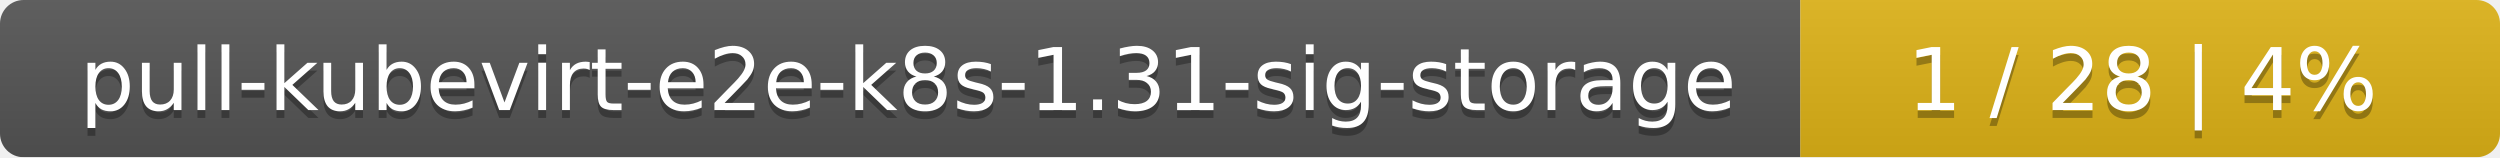
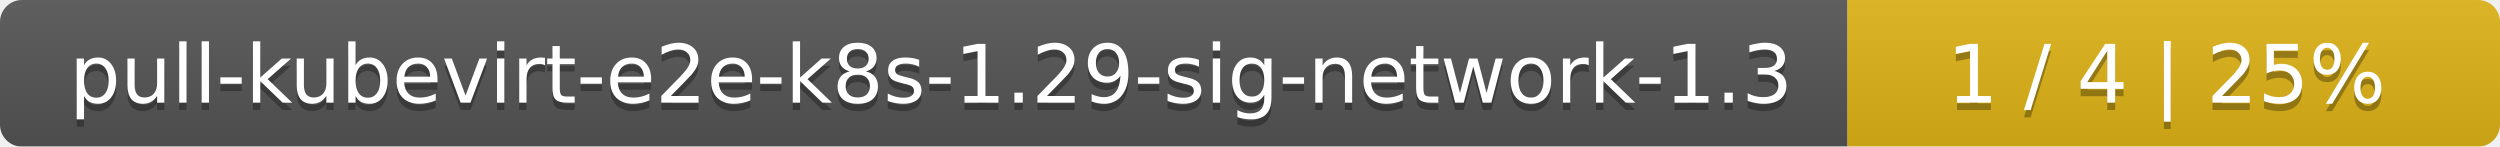
- <svg xmlns="http://www.w3.org/2000/svg" width="318" height="20">
+ <svg xmlns="http://www.w3.org/2000/svg" width="341" height="20">
  <linearGradient id="smooth" x2="0" y2="100%">
    <stop offset="0" stop-color="#bbb" stop-opacity=".1" />
    <stop offset="1" stop-opacity=".1" />
  </linearGradient>
  <mask id="round">
-     <rect width="318" height="20" rx="3" fill="#fff" />
+     <rect width="341" height="20" rx="3" fill="#fff" />
  </mask>
  <g mask="url(#round)">
-     <rect width="229" height="20" fill="#555" />
-     <rect x="229" width="89" height="20" fill="#dfb317" />
-     <rect width="318" height="20" fill="url(#smooth)" />
+     <rect width="252" height="20" fill="#555" />
+     <rect x="252" width="89" height="20" fill="#dfb317" />
+     <rect width="341" height="20" fill="url(#smooth)" />
  </g>
  <g fill="#fff" text-anchor="middle" font-family="DejaVu Sans,Verdana,Geneva,sans-serif" font-size="11">
-     <text x="115.5" y="15" fill="#010101" fill-opacity=".3">pull-kubevirt-e2e-k8s-1.31-sig-storage</text>
-     <text x="115.5" y="14">pull-kubevirt-e2e-k8s-1.31-sig-storage</text>
-     <text x="272.5" y="15" fill="#010101" fill-opacity=".3">1 / 28    |    4%</text>
-     <text x="272.5" y="14">1 / 28    |    4%</text>
+     <text x="127" y="15" fill="#010101" fill-opacity=".3">pull-kubevirt-e2e-k8s-1.29-sig-network-1.3</text>
+     <text x="127" y="14">pull-kubevirt-e2e-k8s-1.29-sig-network-1.3</text>
+     <text x="295.5" y="15" fill="#010101" fill-opacity=".3">1 / 4    |    25%</text>
+     <text x="295.5" y="14">1 / 4    |    25%</text>
  </g>
</svg>
